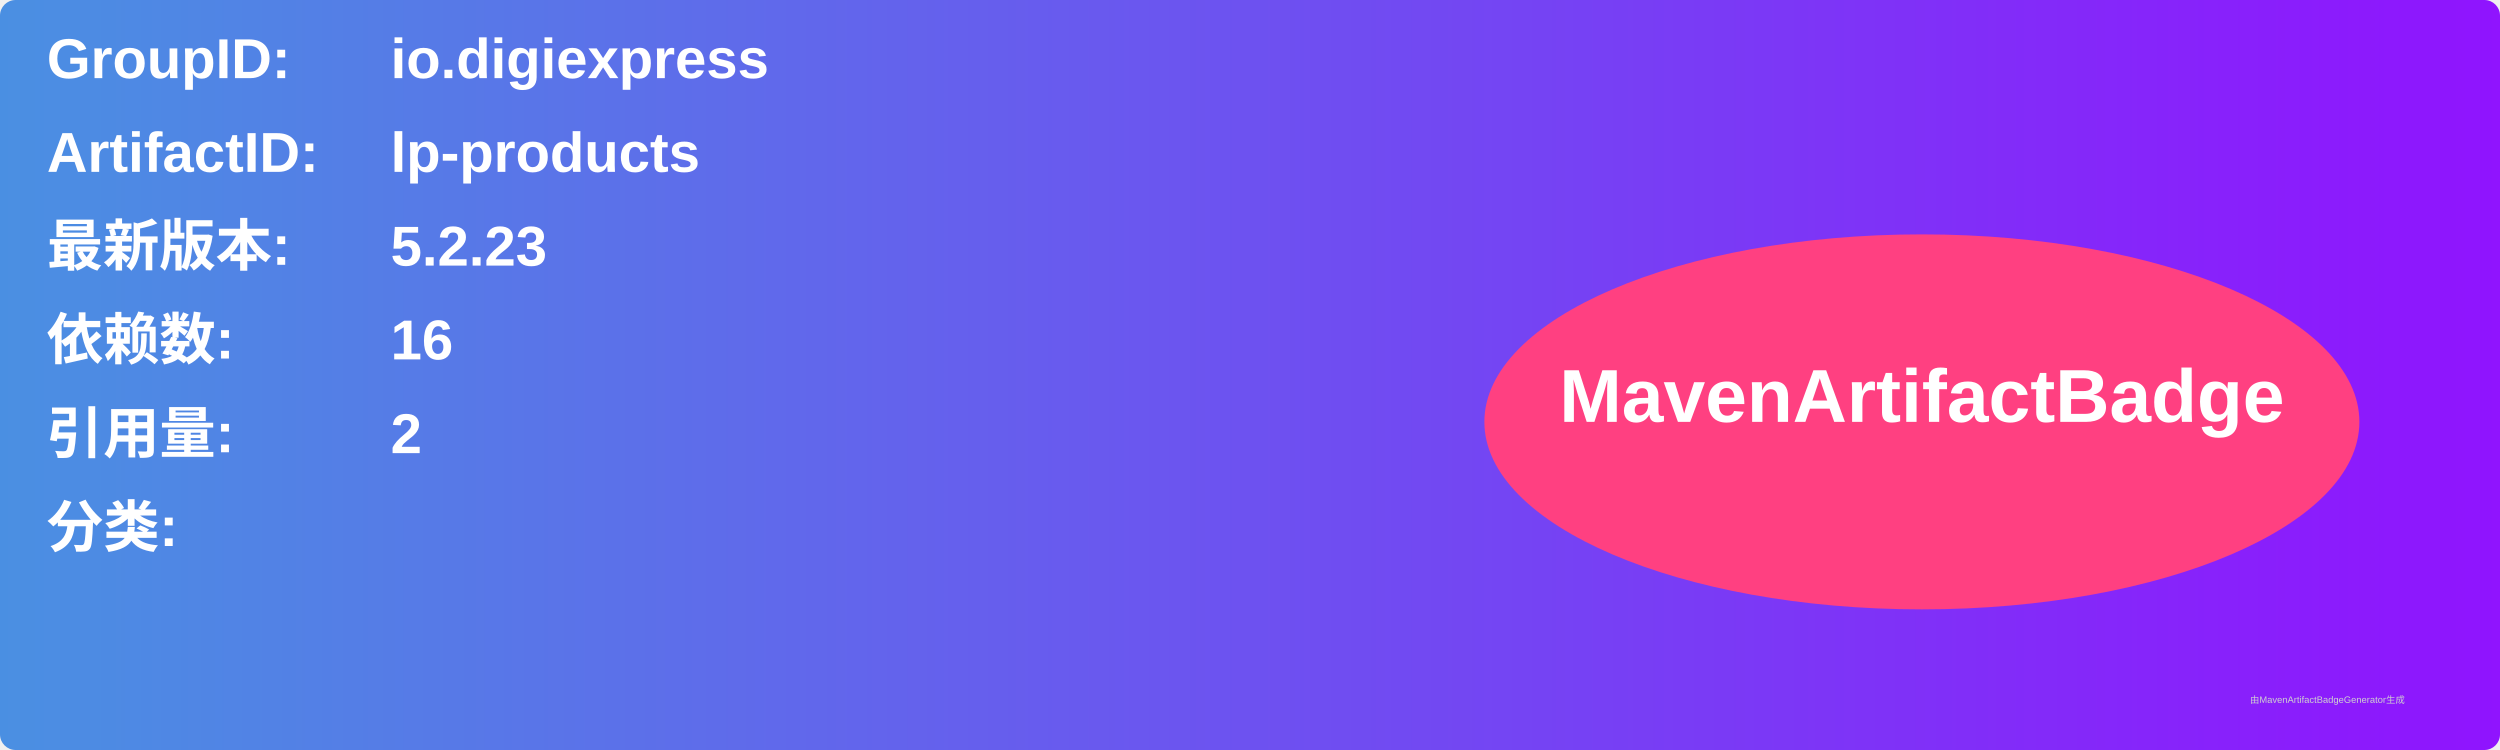
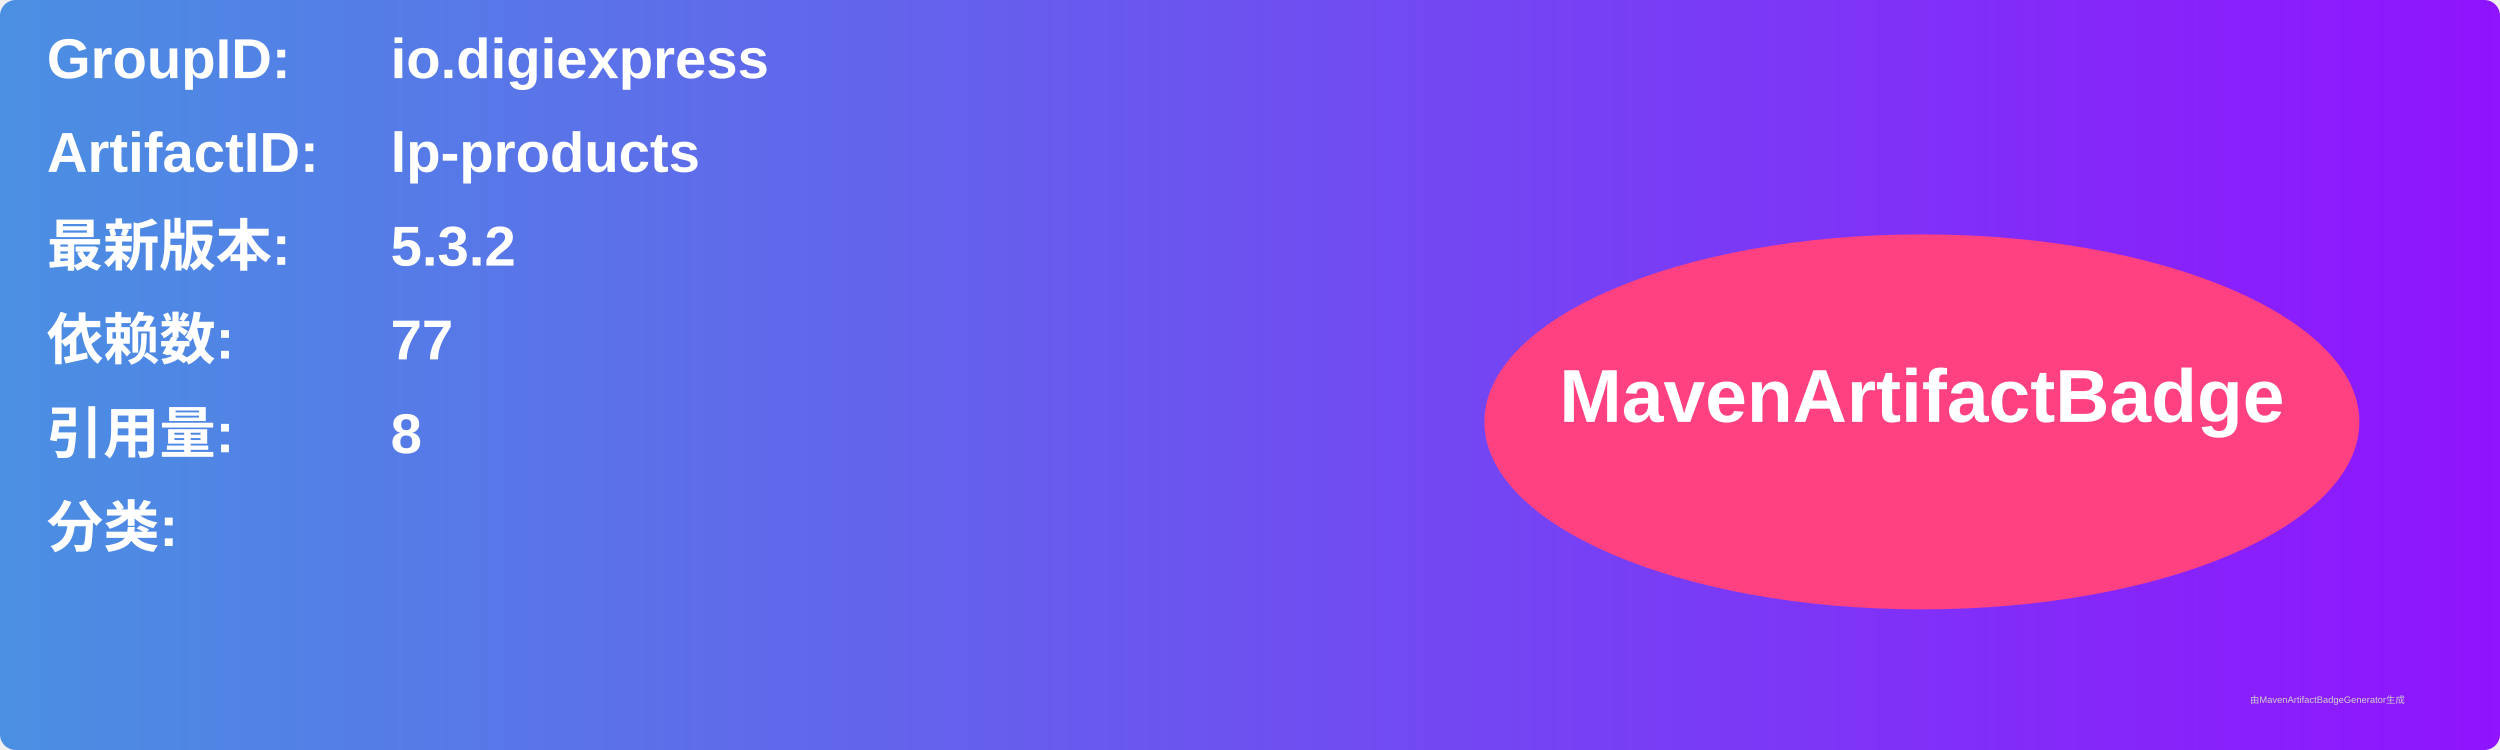
<svg xmlns="http://www.w3.org/2000/svg" width="800" height="240" viewBox="0 0 800 240">
  <linearGradient id="grad" x1="0%" y1="0%" x2="100%" y2="0%">
    <stop offset="0%" stop-color="#4a90e2" />
    <stop offset="100%" stop-color="#9013fe" />
  </linearGradient>
  <rect width="100%" height="100%" rx="5" ry="5" fill="url(#grad)" />
  <g transform="translate(15, 15)">
    <text x="0" y="10" font-family="Arial" font-size="18" fill="white" font-weight="bold" width="260">GroupID:</text>
    <text x="110" y="10" font-family="Arial" font-size="18" fill="white" font-weight="bold" width="460">io.digiexpress</text>
    <text x="0" y="40" font-family="Arial" font-size="18" fill="white" font-weight="bold" width="260">ArtifactID:</text>
    <text x="110" y="40" font-family="Arial" font-size="18" fill="white" font-weight="bold" width="460">lp-products</text>
    <text x="0" y="70" font-family="Arial" font-size="18" fill="white" font-weight="bold">最新版本:</text>
    <text x="110" y="70" font-family="Arial" font-size="18" fill="white" font-weight="bold">
-       <tspan font-weight="bold">5.2.23</tspan>
+       <tspan font-weight="bold">5.3.2</tspan>
    </text>
    <text x="0" y="100" font-family="Arial" font-size="18" fill="white" font-weight="bold">依赖数: </text>
    <text x="110" y="100" font-family="Arial" font-size="18" fill="white">
-       <tspan font-weight="bold">16</tspan>
+       <tspan font-weight="bold">77</tspan>
    </text>
    <text x="0" y="130" font-family="Arial" font-size="18" fill="white" font-weight="bold">引用量: </text>
    <text x="110" y="130" font-family="Arial" font-size="18" fill="white">
-       <tspan font-weight="bold">2</tspan>
+       <tspan font-weight="bold">8</tspan>
    </text>
    <text x="0" y="160" font-family="Arial" font-size="18" fill="white" font-weight="bold">分类:</text>
    <text x="10" y="190" font-family="Arial" font-size="10" fill="white">
      <tspan font-weight="bold" />
    </text>
    <ellipse cx="600" cy="120" rx="140" ry="60" fill="#ff4081" />
    <text x="600" y="120" text-anchor="middle" font-family="Arial" font-size="24" fill="white" font-weight="bold">MavenArtifactBadge</text>
  </g>
  <text x="720" y="225" font-family="Arial" font-size="3" fill="#d0d0d0">由MavenArtifactBadgeGenerator生成</text>
</svg>
